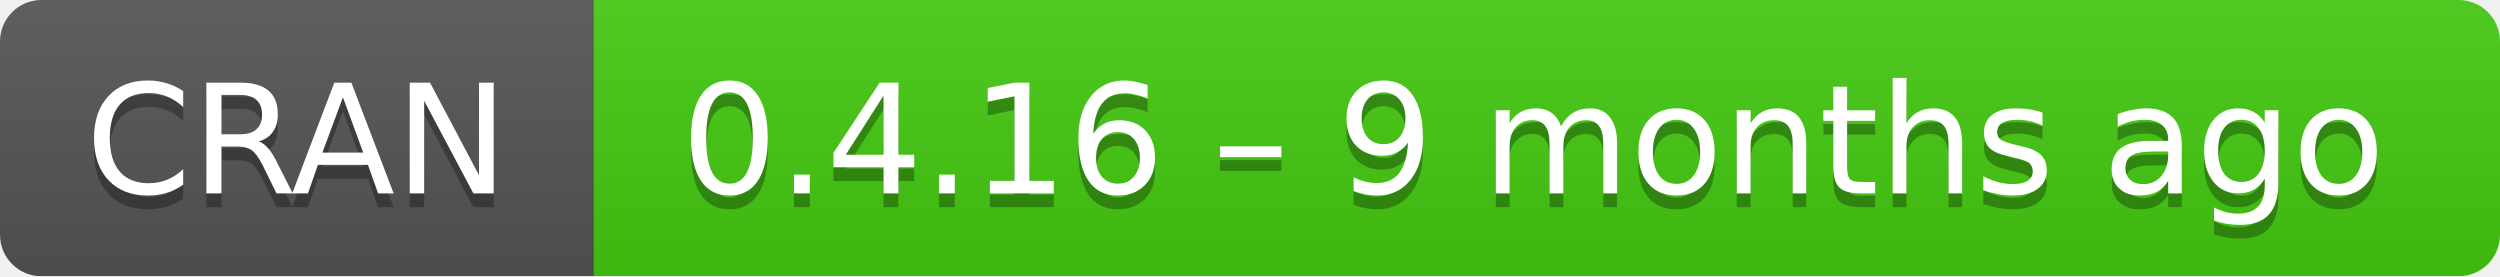
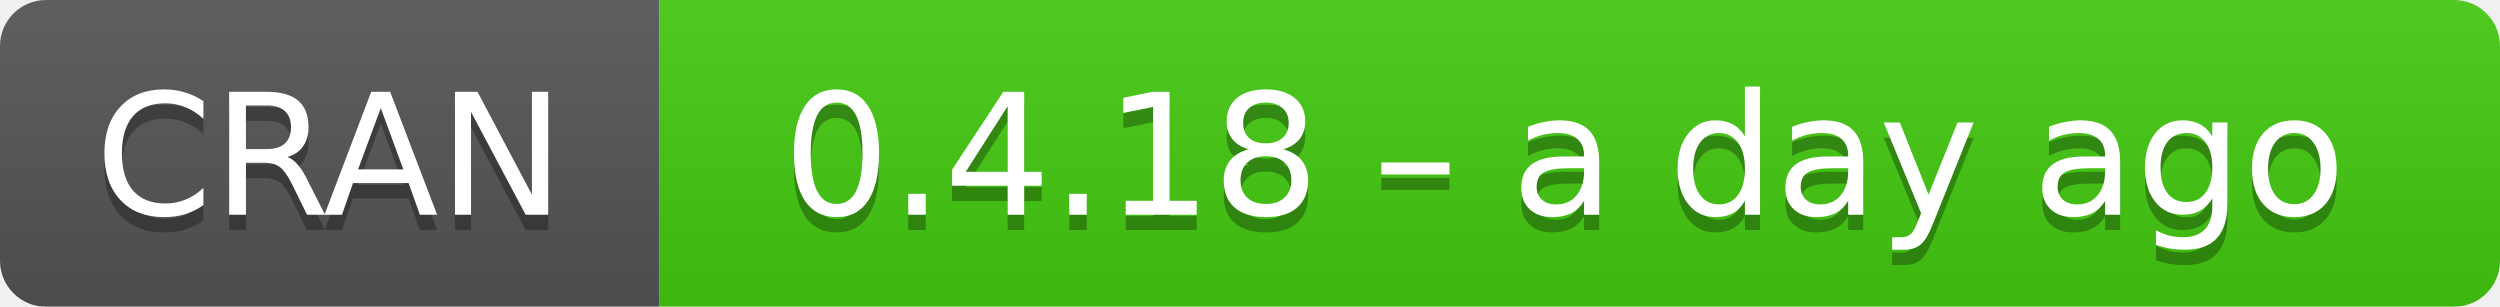
- <svg xmlns="http://www.w3.org/2000/svg" width="181" height="20" aria-label="CRAN 0.4.16 – 9 months ago">
+ <svg xmlns="http://www.w3.org/2000/svg" width="163" height="20" aria-label="CRAN 0.4.18 – a day ago">
  <linearGradient id="b" x2="0" y2="100%">
    <stop offset="0" stop-color="#bbb" stop-opacity=".1" />
    <stop offset="1" stop-opacity=".1" />
  </linearGradient>
  <mask id="a">
-     <rect width="181" height="20" rx="3" fill="#fff" />
+     <rect width="163" height="20" rx="3" fill="#fff" />
  </mask>
  <g mask="url(#a)">
    <path fill="#555" d="M0 0h43v20H0z" />
-     <path fill="#4c1" d="M43 0h159v20H43z" />
-     <path fill="url(#b)" d="M0 0h181v20H0z" />
+     <path fill="#4c1" d="M43 0h141v20H43z" />
+     <path fill="url(#b)" d="M0 0h163v20H0z" />
  </g>
  <g fill="#fff" text-anchor="middle" font-family="DejaVu Sans,Verdana,Geneva,sans-serif" font-size="11">
    <text x="21.5" y="15" fill="#010101" fill-opacity=".3">
      CRAN
    </text>
    <text x="21.5" y="14">
      CRAN
    </text>
-     <text x="111" y="15" fill="#010101" fill-opacity=".3">
-       0.4.16 – 9 months ago
+     <text x="102" y="15" fill="#010101" fill-opacity=".3">
+       0.4.18 – a day ago
    </text>
-     <text x="111" y="14">
-       0.4.16 – 9 months ago
+     <text x="102" y="14">
+       0.4.18 – a day ago
    </text>
  </g>
</svg>
